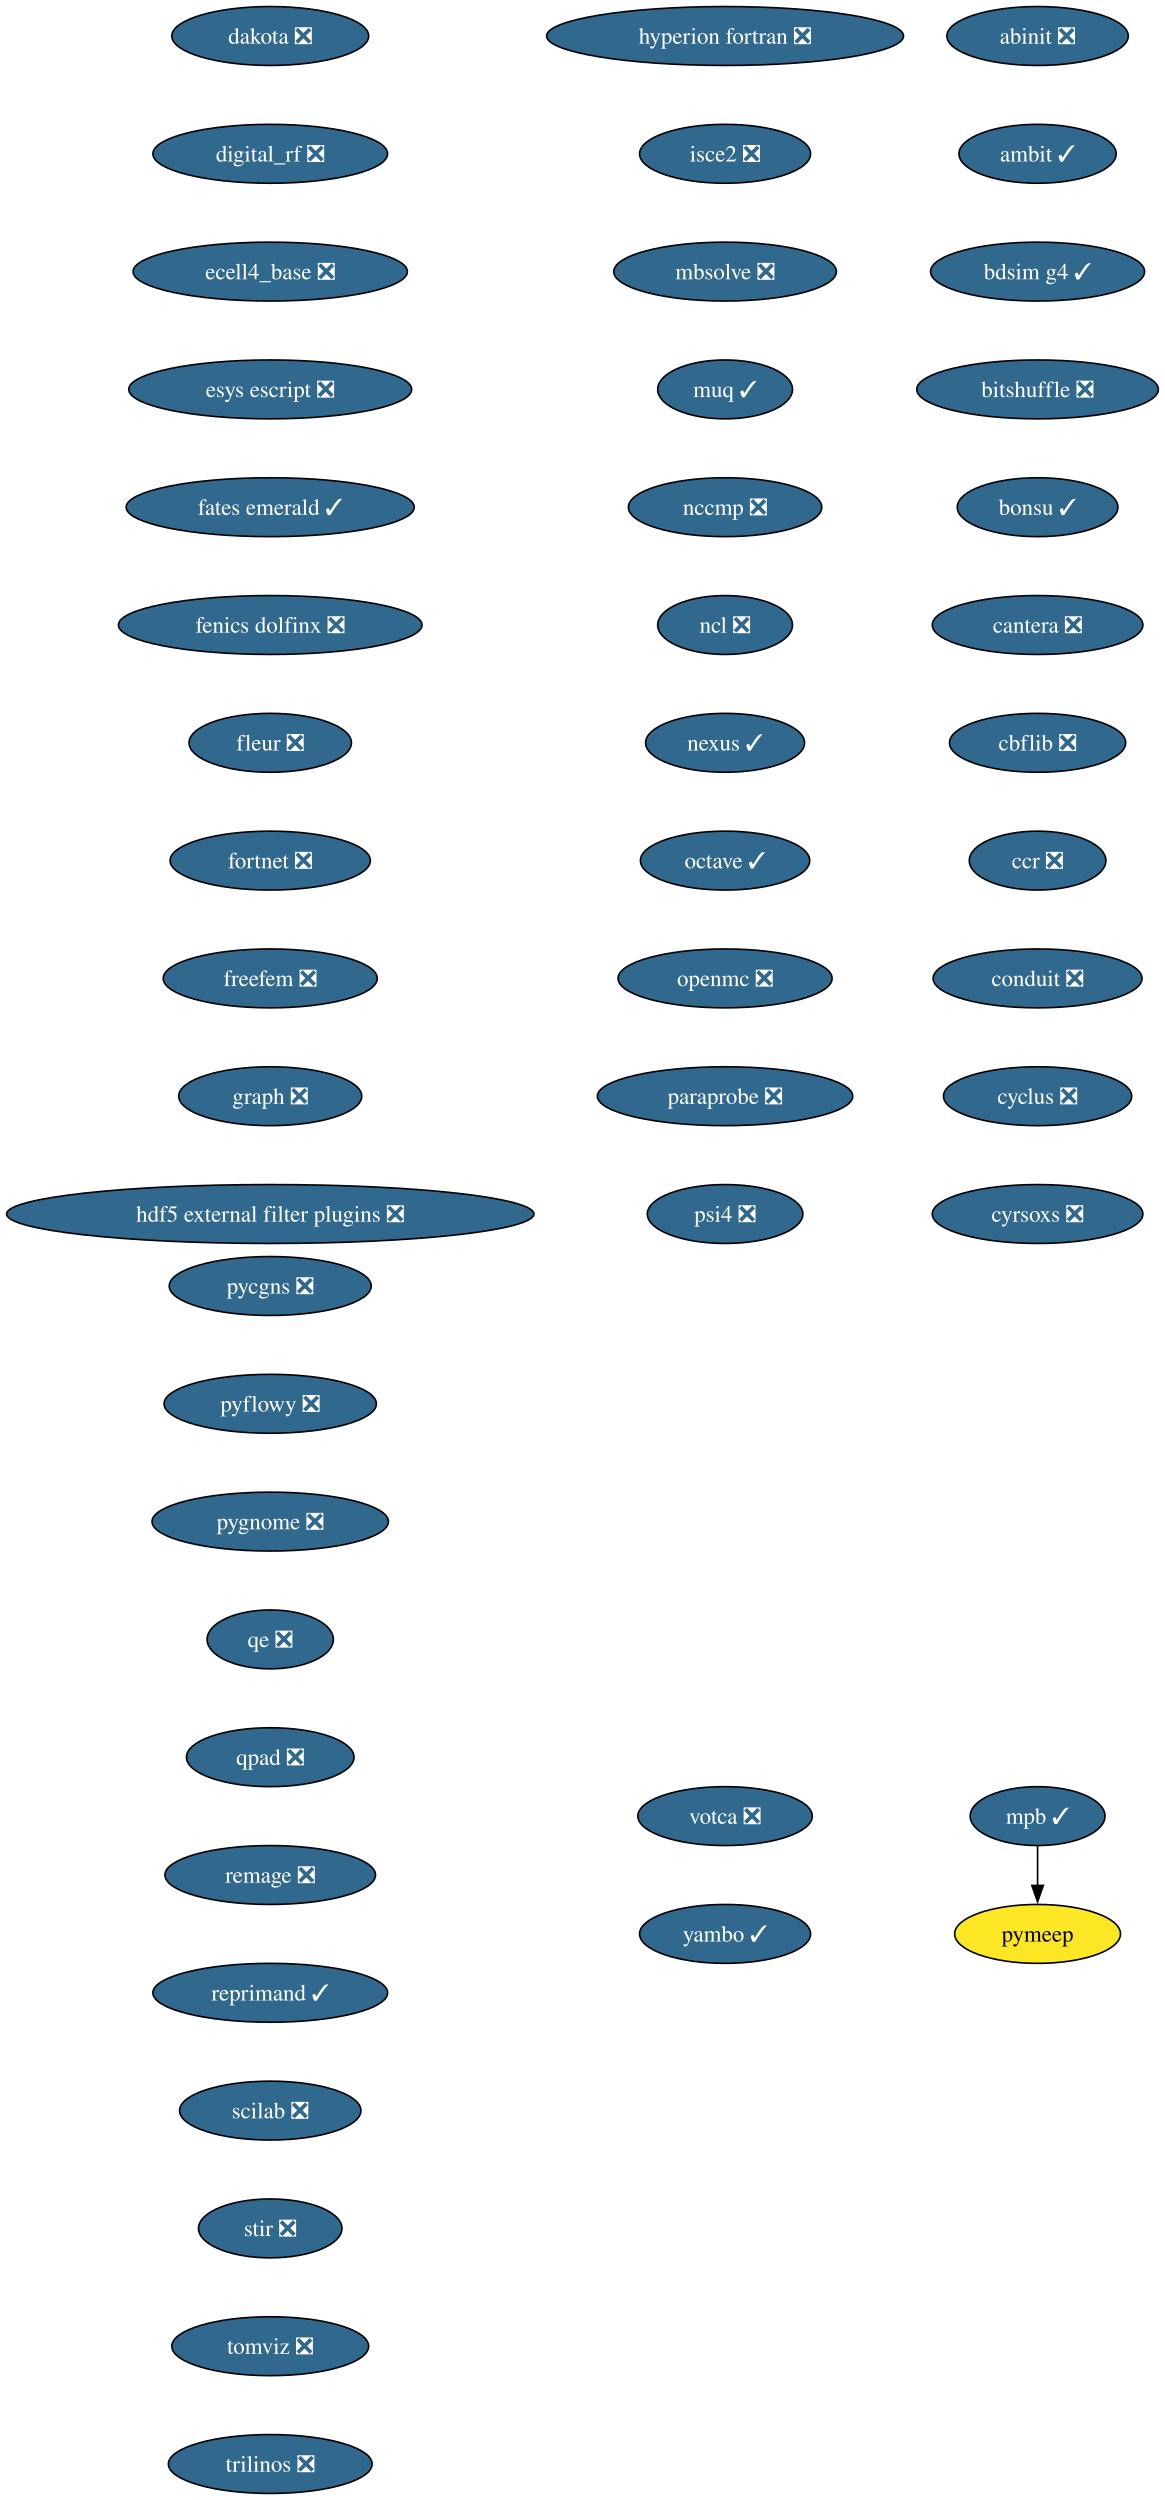
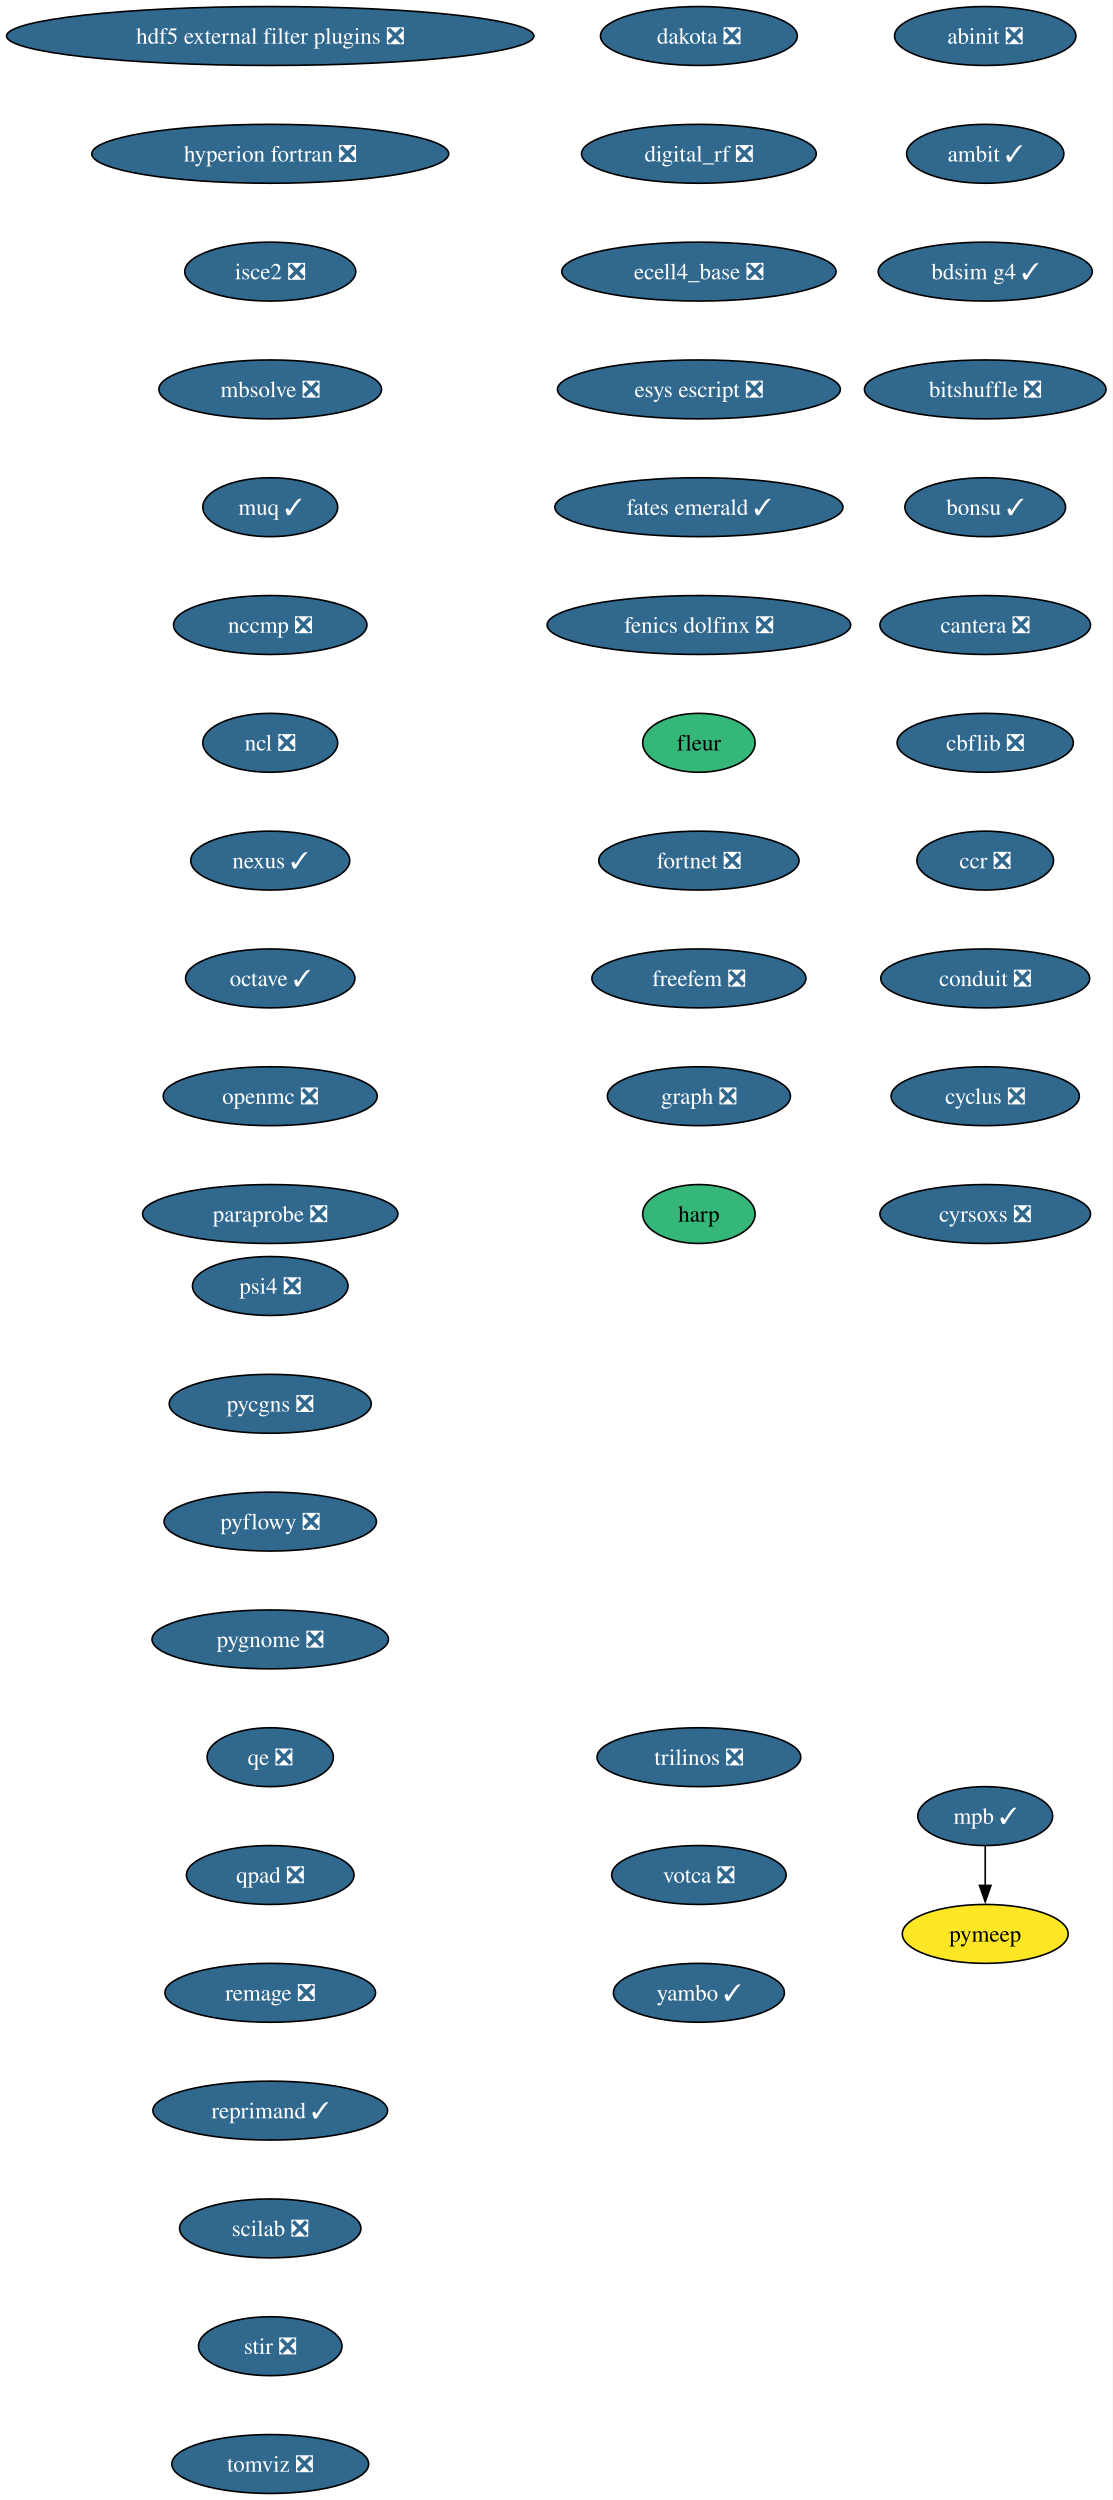
- <svg xmlns="http://www.w3.org/2000/svg" xmlns:xlink="http://www.w3.org/1999/xlink" width="712pt" height="1528pt" viewBox="0.00 0.00 712.00 1528.00">
+ <svg xmlns="http://www.w3.org/2000/svg" xmlns:xlink="http://www.w3.org/1999/xlink" width="680pt" height="1528pt" viewBox="0.00 0.00 680.00 1528.00">
  <g id="graph0" class="graph" transform="scale(1 1) rotate(0) translate(4 1524)">
-     <polygon fill="white" stroke="none" points="-4,4 -4,-1524 708,-1524 708,4 -4,4" />
+     <polygon fill="white" stroke="none" points="-4,4 -4,-1524 676,-1524 676,4 -4,4" />
    <g id="node1" class="node">
      <g id="a_node1">
        <a xlink:href="https://github.com/conda-forge/abinit-feedstock/pull/82" xlink:title="abinit ❎">
-           <ellipse fill="#31688e" stroke="black" cx="630.17" cy="-1502" rx="55.42" ry="18" />
-           <text xml:space="preserve" text-anchor="middle" x="630.17" y="-1497.32" font-family="Times,serif" font-size="14.00" fill="white">abinit ❎</text>
+           <ellipse fill="#31688e" stroke="black" cx="598.17" cy="-1502" rx="55.42" ry="18" />
+           <text xml:space="preserve" text-anchor="middle" x="598.17" y="-1497.32" font-family="Times,serif" font-size="14.00" fill="white">abinit ❎</text>
        </a>
      </g>
    </g>
    <g id="node2" class="node">
      <g id="a_node2">
        <a xlink:href="https://github.com/conda-forge/ambit-feedstock/pull/19" xlink:title="ambit ✓">
-           <ellipse fill="#31688e" stroke="black" cx="630.17" cy="-1430" rx="48.05" ry="18" />
-           <text xml:space="preserve" text-anchor="middle" x="630.17" y="-1425.32" font-family="Times,serif" font-size="14.00" fill="white">ambit ✓</text>
+           <ellipse fill="#31688e" stroke="black" cx="598.17" cy="-1430" rx="48.05" ry="18" />
+           <text xml:space="preserve" text-anchor="middle" x="598.17" y="-1425.32" font-family="Times,serif" font-size="14.00" fill="white">ambit ✓</text>
        </a>
      </g>
    </g>
    <g id="node3" class="node">
      <g id="a_node3">
        <a xlink:href="https://github.com/conda-forge/bdsim-g4-feedstock/pull/31" xlink:title="bdsim g4 ✓">
-           <ellipse fill="#31688e" stroke="black" cx="630.17" cy="-1358" rx="65.41" ry="18" />
-           <text xml:space="preserve" text-anchor="middle" x="630.17" y="-1353.32" font-family="Times,serif" font-size="14.00" fill="white">bdsim g4 ✓</text>
+           <ellipse fill="#31688e" stroke="black" cx="598.17" cy="-1358" rx="65.41" ry="18" />
+           <text xml:space="preserve" text-anchor="middle" x="598.17" y="-1353.32" font-family="Times,serif" font-size="14.00" fill="white">bdsim g4 ✓</text>
        </a>
      </g>
    </g>
    <g id="node4" class="node">
      <g id="a_node4">
        <a xlink:href="https://github.com/conda-forge/bitshuffle-feedstock/pull/64" xlink:title="bitshuffle ❎">
-           <ellipse fill="#31688e" stroke="black" cx="630.17" cy="-1286" rx="73.83" ry="18" />
-           <text xml:space="preserve" text-anchor="middle" x="630.17" y="-1281.32" font-family="Times,serif" font-size="14.00" fill="white">bitshuffle ❎</text>
+           <ellipse fill="#31688e" stroke="black" cx="598.17" cy="-1286" rx="73.83" ry="18" />
+           <text xml:space="preserve" text-anchor="middle" x="598.17" y="-1281.32" font-family="Times,serif" font-size="14.00" fill="white">bitshuffle ❎</text>
        </a>
      </g>
    </g>
    <g id="node5" class="node">
      <g id="a_node5">
        <a xlink:href="https://github.com/conda-forge/bonsu-feedstock/pull/98" xlink:title="bonsu ✓">
-           <ellipse fill="#31688e" stroke="black" cx="630.17" cy="-1214" rx="49.1" ry="18" />
-           <text xml:space="preserve" text-anchor="middle" x="630.17" y="-1209.32" font-family="Times,serif" font-size="14.00" fill="white">bonsu ✓</text>
+           <ellipse fill="#31688e" stroke="black" cx="598.17" cy="-1214" rx="49.1" ry="18" />
+           <text xml:space="preserve" text-anchor="middle" x="598.17" y="-1209.32" font-family="Times,serif" font-size="14.00" fill="white">bonsu ✓</text>
        </a>
      </g>
    </g>
    <g id="node6" class="node">
      <g id="a_node6">
        <a xlink:href="https://github.com/conda-forge/cantera-feedstock/pull/70" xlink:title="cantera ❎">
-           <ellipse fill="#31688e" stroke="black" cx="630.17" cy="-1142" rx="64.36" ry="18" />
-           <text xml:space="preserve" text-anchor="middle" x="630.17" y="-1137.33" font-family="Times,serif" font-size="14.00" fill="white">cantera ❎</text>
+           <ellipse fill="#31688e" stroke="black" cx="598.17" cy="-1142" rx="64.36" ry="18" />
+           <text xml:space="preserve" text-anchor="middle" x="598.17" y="-1137.33" font-family="Times,serif" font-size="14.00" fill="white">cantera ❎</text>
        </a>
      </g>
    </g>
    <g id="node7" class="node">
      <g id="a_node7">
        <a xlink:href="https://github.com/conda-forge/cbflib-feedstock/pull/9" xlink:title="cbflib ❎">
-           <ellipse fill="#31688e" stroke="black" cx="630.17" cy="-1070" rx="53.84" ry="18" />
-           <text xml:space="preserve" text-anchor="middle" x="630.17" y="-1065.33" font-family="Times,serif" font-size="14.00" fill="white">cbflib ❎</text>
+           <ellipse fill="#31688e" stroke="black" cx="598.17" cy="-1070" rx="53.84" ry="18" />
+           <text xml:space="preserve" text-anchor="middle" x="598.17" y="-1065.33" font-family="Times,serif" font-size="14.00" fill="white">cbflib ❎</text>
        </a>
      </g>
    </g>
    <g id="node8" class="node">
      <g id="a_node8">
        <a xlink:href="https://github.com/conda-forge/ccr-feedstock/pull/14" xlink:title="ccr ❎">
-           <ellipse fill="#31688e" stroke="black" cx="630.17" cy="-998" rx="41.74" ry="18" />
-           <text xml:space="preserve" text-anchor="middle" x="630.17" y="-993.33" font-family="Times,serif" font-size="14.00" fill="white">ccr ❎</text>
+           <ellipse fill="#31688e" stroke="black" cx="598.17" cy="-998" rx="41.74" ry="18" />
+           <text xml:space="preserve" text-anchor="middle" x="598.17" y="-993.33" font-family="Times,serif" font-size="14.00" fill="white">ccr ❎</text>
        </a>
      </g>
    </g>
    <g id="node9" class="node">
      <g id="a_node9">
        <a xlink:href="https://github.com/conda-forge/conduit-feedstock/pull/65" xlink:title="conduit ❎">
-           <ellipse fill="#31688e" stroke="black" cx="630.17" cy="-926" rx="63.84" ry="18" />
-           <text xml:space="preserve" text-anchor="middle" x="630.17" y="-921.33" font-family="Times,serif" font-size="14.00" fill="white">conduit ❎</text>
+           <ellipse fill="#31688e" stroke="black" cx="598.17" cy="-926" rx="63.84" ry="18" />
+           <text xml:space="preserve" text-anchor="middle" x="598.17" y="-921.33" font-family="Times,serif" font-size="14.00" fill="white">conduit ❎</text>
        </a>
      </g>
    </g>
    <g id="node10" class="node">
      <g id="a_node10">
        <a xlink:href="https://github.com/conda-forge/cyclus-feedstock/pull/112" xlink:title="cyclus ❎">
-           <ellipse fill="#31688e" stroke="black" cx="630.17" cy="-854" rx="57.52" ry="18" />
-           <text xml:space="preserve" text-anchor="middle" x="630.17" y="-849.33" font-family="Times,serif" font-size="14.00" fill="white">cyclus ❎</text>
+           <ellipse fill="#31688e" stroke="black" cx="598.17" cy="-854" rx="57.52" ry="18" />
+           <text xml:space="preserve" text-anchor="middle" x="598.17" y="-849.33" font-family="Times,serif" font-size="14.00" fill="white">cyclus ❎</text>
        </a>
      </g>
    </g>
    <g id="node11" class="node">
      <g id="a_node11">
        <a xlink:href="https://github.com/conda-forge/cyrsoxs-feedstock/pull/31" xlink:title="cyrsoxs ❎">
-           <ellipse fill="#31688e" stroke="black" cx="630.17" cy="-782" rx="64.36" ry="18" />
-           <text xml:space="preserve" text-anchor="middle" x="630.17" y="-777.33" font-family="Times,serif" font-size="14.00" fill="white">cyrsoxs ❎</text>
+           <ellipse fill="#31688e" stroke="black" cx="598.17" cy="-782" rx="64.36" ry="18" />
+           <text xml:space="preserve" text-anchor="middle" x="598.17" y="-777.33" font-family="Times,serif" font-size="14.00" fill="white">cyrsoxs ❎</text>
        </a>
      </g>
    </g>
    <g id="node12" class="node">
      <g id="a_node12">
        <a xlink:href="https://github.com/conda-forge/dakota-feedstock/pull/61" xlink:title="dakota ❎">
-           <ellipse fill="#31688e" stroke="black" cx="161.17" cy="-1502" rx="60.15" ry="18" />
-           <text xml:space="preserve" text-anchor="middle" x="161.17" y="-1497.32" font-family="Times,serif" font-size="14.00" fill="white">dakota ❎</text>
+           <ellipse fill="#31688e" stroke="black" cx="423.17" cy="-1502" rx="60.15" ry="18" />
+           <text xml:space="preserve" text-anchor="middle" x="423.17" y="-1497.32" font-family="Times,serif" font-size="14.00" fill="white">dakota ❎</text>
        </a>
      </g>
    </g>
    <g id="node13" class="node">
      <g id="a_node13">
        <a xlink:href="https://github.com/conda-forge/digital_rf-feedstock/pull/42" xlink:title="digital_rf ❎">
-           <ellipse fill="#31688e" stroke="black" cx="161.17" cy="-1430" rx="71.73" ry="18" />
-           <text xml:space="preserve" text-anchor="middle" x="161.17" y="-1425.32" font-family="Times,serif" font-size="14.00" fill="white">digital_rf ❎</text>
+           <ellipse fill="#31688e" stroke="black" cx="423.17" cy="-1430" rx="71.73" ry="18" />
+           <text xml:space="preserve" text-anchor="middle" x="423.17" y="-1425.32" font-family="Times,serif" font-size="14.00" fill="white">digital_rf ❎</text>
        </a>
      </g>
    </g>
    <g id="node14" class="node">
      <g id="a_node14">
        <a xlink:href="https://github.com/conda-forge/ecell4_base-feedstock/pull/37" xlink:title="ecell4_base ❎">
-           <ellipse fill="#31688e" stroke="black" cx="161.17" cy="-1358" rx="83.83" ry="18" />
-           <text xml:space="preserve" text-anchor="middle" x="161.17" y="-1353.32" font-family="Times,serif" font-size="14.00" fill="white">ecell4_base ❎</text>
+           <ellipse fill="#31688e" stroke="black" cx="423.17" cy="-1358" rx="83.83" ry="18" />
+           <text xml:space="preserve" text-anchor="middle" x="423.17" y="-1353.32" font-family="Times,serif" font-size="14.00" fill="white">ecell4_base ❎</text>
        </a>
      </g>
    </g>
    <g id="node15" class="node">
      <g id="a_node15">
        <a xlink:href="https://github.com/conda-forge/esys-escript-feedstock/pull/83" xlink:title="esys escript ❎">
-           <ellipse fill="#31688e" stroke="black" cx="161.17" cy="-1286" rx="86.46" ry="18" />
-           <text xml:space="preserve" text-anchor="middle" x="161.17" y="-1281.32" font-family="Times,serif" font-size="14.00" fill="white">esys escript ❎</text>
+           <ellipse fill="#31688e" stroke="black" cx="423.17" cy="-1286" rx="86.46" ry="18" />
+           <text xml:space="preserve" text-anchor="middle" x="423.17" y="-1281.32" font-family="Times,serif" font-size="14.00" fill="white">esys escript ❎</text>
        </a>
      </g>
    </g>
    <g id="node16" class="node">
      <g id="a_node16">
        <a xlink:href="https://github.com/conda-forge/fates-emerald-feedstock/pull/24" xlink:title="fates emerald ✓">
-           <ellipse fill="#31688e" stroke="black" cx="161.17" cy="-1214" rx="88.04" ry="18" />
-           <text xml:space="preserve" text-anchor="middle" x="161.17" y="-1209.32" font-family="Times,serif" font-size="14.00" fill="white">fates emerald ✓</text>
+           <ellipse fill="#31688e" stroke="black" cx="423.17" cy="-1214" rx="88.04" ry="18" />
+           <text xml:space="preserve" text-anchor="middle" x="423.17" y="-1209.32" font-family="Times,serif" font-size="14.00" fill="white">fates emerald ✓</text>
        </a>
      </g>
    </g>
    <g id="node17" class="node">
      <g id="a_node17">
        <a xlink:href="https://github.com/conda-forge/fenics-dolfinx-feedstock/pull/144" xlink:title="fenics dolfinx ❎">
-           <ellipse fill="#31688e" stroke="black" cx="161.17" cy="-1142" rx="92.77" ry="18" />
-           <text xml:space="preserve" text-anchor="middle" x="161.17" y="-1137.33" font-family="Times,serif" font-size="14.00" fill="white">fenics dolfinx ❎</text>
+           <ellipse fill="#31688e" stroke="black" cx="423.17" cy="-1142" rx="92.77" ry="18" />
+           <text xml:space="preserve" text-anchor="middle" x="423.17" y="-1137.33" font-family="Times,serif" font-size="14.00" fill="white">fenics dolfinx ❎</text>
        </a>
      </g>
    </g>
    <g id="node18" class="node">
      <g id="a_node18">
-         <a xlink:href="https://github.com/conda-forge/fleur-feedstock/pull/28" xlink:title="fleur ❎">
-           <ellipse fill="#31688e" stroke="black" cx="161.17" cy="-1070" rx="49.63" ry="18" />
-           <text xml:space="preserve" text-anchor="middle" x="161.17" y="-1065.33" font-family="Times,serif" font-size="14.00" fill="white">fleur ❎</text>
+         <a xlink:href="https://github.com/conda-forge/fleur-feedstock" xlink:title="fleur">
+           <ellipse fill="#35b779" stroke="black" cx="423.17" cy="-1070" rx="34.37" ry="18" />
+           <text xml:space="preserve" text-anchor="middle" x="423.17" y="-1065.33" font-family="Times,serif" font-size="14.00">fleur</text>
        </a>
      </g>
    </g>
    <g id="node19" class="node">
      <g id="a_node19">
        <a xlink:href="https://github.com/conda-forge/fortnet-feedstock/pull/14" xlink:title="fortnet ❎">
-           <ellipse fill="#31688e" stroke="black" cx="161.17" cy="-998" rx="61.2" ry="18" />
-           <text xml:space="preserve" text-anchor="middle" x="161.17" y="-993.33" font-family="Times,serif" font-size="14.00" fill="white">fortnet ❎</text>
+           <ellipse fill="#31688e" stroke="black" cx="423.17" cy="-998" rx="61.2" ry="18" />
+           <text xml:space="preserve" text-anchor="middle" x="423.17" y="-993.33" font-family="Times,serif" font-size="14.00" fill="white">fortnet ❎</text>
        </a>
      </g>
    </g>
    <g id="node20" class="node">
      <g id="a_node20">
        <a xlink:href="https://github.com/conda-forge/freefem-feedstock/pull/58" xlink:title="freefem ❎">
-           <ellipse fill="#31688e" stroke="black" cx="161.17" cy="-926" rx="65.41" ry="18" />
-           <text xml:space="preserve" text-anchor="middle" x="161.17" y="-921.33" font-family="Times,serif" font-size="14.00" fill="white">freefem ❎</text>
+           <ellipse fill="#31688e" stroke="black" cx="423.17" cy="-926" rx="65.41" ry="18" />
+           <text xml:space="preserve" text-anchor="middle" x="423.17" y="-921.33" font-family="Times,serif" font-size="14.00" fill="white">freefem ❎</text>
        </a>
      </g>
    </g>
    <g id="node21" class="node">
      <g id="a_node21">
        <a xlink:href="https://github.com/conda-forge/graph-feedstock/pull/14" xlink:title="graph ❎">
-           <ellipse fill="#31688e" stroke="black" cx="161.17" cy="-854" rx="55.94" ry="18" />
-           <text xml:space="preserve" text-anchor="middle" x="161.17" y="-849.33" font-family="Times,serif" font-size="14.00" fill="white">graph ❎</text>
+           <ellipse fill="#31688e" stroke="black" cx="423.17" cy="-854" rx="55.94" ry="18" />
+           <text xml:space="preserve" text-anchor="middle" x="423.17" y="-849.33" font-family="Times,serif" font-size="14.00" fill="white">graph ❎</text>
        </a>
      </g>
    </g>
    <g id="node22" class="node">
      <g id="a_node22">
-         <a xlink:href="https://github.com/conda-forge/hdf5-external-filter-plugins-feedstock/pull/29" xlink:title="hdf5 external filter plugins ❎">
-           <ellipse fill="#31688e" stroke="black" cx="161.17" cy="-782" rx="161.17" ry="18" />
-           <text xml:space="preserve" text-anchor="middle" x="161.17" y="-777.33" font-family="Times,serif" font-size="14.00" fill="white">hdf5 external filter plugins ❎</text>
+         <a xlink:href="https://github.com/conda-forge/harp-feedstock" xlink:title="harp">
+           <ellipse fill="#35b779" stroke="black" cx="423.17" cy="-782" rx="34.37" ry="18" />
+           <text xml:space="preserve" text-anchor="middle" x="423.17" y="-777.33" font-family="Times,serif" font-size="14.00">harp</text>
        </a>
      </g>
    </g>
    <g id="node23" class="node">
      <g id="a_node23">
-         <a xlink:href="https://github.com/conda-forge/hyperion-fortran-feedstock/pull/36" xlink:title="hyperion fortran ❎">
-           <ellipse fill="#31688e" stroke="black" cx="439.17" cy="-1502" rx="109.08" ry="18" />
-           <text xml:space="preserve" text-anchor="middle" x="439.17" y="-1497.32" font-family="Times,serif" font-size="14.00" fill="white">hyperion fortran ❎</text>
+         <a xlink:href="https://github.com/conda-forge/hdf5-external-filter-plugins-feedstock/pull/29" xlink:title="hdf5 external filter plugins ❎">
+           <ellipse fill="#31688e" stroke="black" cx="161.17" cy="-1502" rx="161.17" ry="18" />
+           <text xml:space="preserve" text-anchor="middle" x="161.17" y="-1497.32" font-family="Times,serif" font-size="14.00" fill="white">hdf5 external filter plugins ❎</text>
        </a>
      </g>
    </g>
    <g id="node24" class="node">
      <g id="a_node24">
-         <a xlink:href="https://github.com/conda-forge/isce2-feedstock/pull/91" xlink:title="isce2 ❎">
-           <ellipse fill="#31688e" stroke="black" cx="439.17" cy="-1430" rx="52.26" ry="18" />
-           <text xml:space="preserve" text-anchor="middle" x="439.17" y="-1425.32" font-family="Times,serif" font-size="14.00" fill="white">isce2 ❎</text>
+         <a xlink:href="https://github.com/conda-forge/hyperion-fortran-feedstock/pull/36" xlink:title="hyperion fortran ❎">
+           <ellipse fill="#31688e" stroke="black" cx="161.17" cy="-1430" rx="109.08" ry="18" />
+           <text xml:space="preserve" text-anchor="middle" x="161.17" y="-1425.32" font-family="Times,serif" font-size="14.00" fill="white">hyperion fortran ❎</text>
        </a>
      </g>
    </g>
    <g id="node25" class="node">
      <g id="a_node25">
-         <a xlink:href="https://github.com/conda-forge/mbsolve-feedstock/pull/23" xlink:title="mbsolve ❎">
-           <ellipse fill="#31688e" stroke="black" cx="439.17" cy="-1358" rx="68.04" ry="18" />
-           <text xml:space="preserve" text-anchor="middle" x="439.17" y="-1353.32" font-family="Times,serif" font-size="14.00" fill="white">mbsolve ❎</text>
+         <a xlink:href="https://github.com/conda-forge/isce2-feedstock/pull/91" xlink:title="isce2 ❎">
+           <ellipse fill="#31688e" stroke="black" cx="161.17" cy="-1358" rx="52.26" ry="18" />
+           <text xml:space="preserve" text-anchor="middle" x="161.17" y="-1353.32" font-family="Times,serif" font-size="14.00" fill="white">isce2 ❎</text>
        </a>
      </g>
    </g>
    <g id="node26" class="node">
      <g id="a_node26">
+         <a xlink:href="https://github.com/conda-forge/mbsolve-feedstock/pull/23" xlink:title="mbsolve ❎">
+           <ellipse fill="#31688e" stroke="black" cx="161.17" cy="-1286" rx="68.04" ry="18" />
+           <text xml:space="preserve" text-anchor="middle" x="161.17" y="-1281.32" font-family="Times,serif" font-size="14.00" fill="white">mbsolve ❎</text>
+         </a>
+       </g>
+     </g>
+     <g id="node27" class="node">
+       <g id="a_node27">
        <a xlink:href="https://github.com/conda-forge/muq-feedstock/pull/63" xlink:title="muq ✓">
-           <ellipse fill="#31688e" stroke="black" cx="439.17" cy="-1286" rx="41.21" ry="18" />
-           <text xml:space="preserve" text-anchor="middle" x="439.17" y="-1281.32" font-family="Times,serif" font-size="14.00" fill="white">muq ✓</text>
+           <ellipse fill="#31688e" stroke="black" cx="161.17" cy="-1214" rx="41.21" ry="18" />
+           <text xml:space="preserve" text-anchor="middle" x="161.17" y="-1209.32" font-family="Times,serif" font-size="14.00" fill="white">muq ✓</text>
+         </a>
+       </g>
+     </g>
+     <g id="node30" class="node">
+       <g id="a_node30">
+         <a xlink:href="https://github.com/conda-forge/nccmp-feedstock/pull/31" xlink:title="nccmp ❎">
+           <ellipse fill="#31688e" stroke="black" cx="161.17" cy="-1142" rx="59.1" ry="18" />
+           <text xml:space="preserve" text-anchor="middle" x="161.17" y="-1137.33" font-family="Times,serif" font-size="14.00" fill="white">nccmp ❎</text>
+         </a>
+       </g>
+     </g>
+     <g id="node28" class="node">
+       <g id="a_node28">
+         <a xlink:href="https://github.com/conda-forge/mpb-feedstock/pull/51" xlink:title="mpb ✓">
+           <ellipse fill="#31688e" stroke="black" cx="598.17" cy="-414" rx="41.21" ry="18" />
+           <text xml:space="preserve" text-anchor="middle" x="598.17" y="-409.32" font-family="Times,serif" font-size="14.00" fill="white">mpb ✓</text>
        </a>
      </g>
    </g>
    <g id="node29" class="node">
      <g id="a_node29">
-         <a xlink:href="https://github.com/conda-forge/nccmp-feedstock/pull/31" xlink:title="nccmp ❎">
-           <ellipse fill="#31688e" stroke="black" cx="439.17" cy="-1214" rx="59.1" ry="18" />
-           <text xml:space="preserve" text-anchor="middle" x="439.17" y="-1209.32" font-family="Times,serif" font-size="14.00" fill="white">nccmp ❎</text>
-         </a>
-       </g>
-     </g>
-     <g id="node27" class="node">
-       <g id="a_node27">
-         <a xlink:href="https://github.com/conda-forge/mpb-feedstock/pull/51" xlink:title="mpb ✓">
-           <ellipse fill="#31688e" stroke="black" cx="630.17" cy="-414" rx="41.21" ry="18" />
-           <text xml:space="preserve" text-anchor="middle" x="630.17" y="-409.32" font-family="Times,serif" font-size="14.00" fill="white">mpb ✓</text>
-         </a>
-       </g>
-     </g>
-     <g id="node28" class="node">
-       <g id="a_node28">
        <a xlink:href="https://github.com/conda-forge/pymeep-feedstock" xlink:title="pymeep">
-           <ellipse fill="#fde725" stroke="black" cx="630.17" cy="-342" rx="50.68" ry="18" />
-           <text xml:space="preserve" text-anchor="middle" x="630.17" y="-337.32" font-family="Times,serif" font-size="14.00">pymeep</text>
-         </a>
-       </g>
-     </g>
-     <g id="edge24" class="edge">
-       <path fill="none" stroke="black" d="M630.17,-395.7C630.17,-388.41 630.17,-379.73 630.17,-371.54" />
-       <polygon fill="black" stroke="black" points="633.67,-371.62 630.17,-361.62 626.67,-371.62 633.67,-371.62" />
-     </g>
-     <g id="node30" class="node">
-       <g id="a_node30">
-         <a xlink:href="https://github.com/conda-forge/ncl-feedstock/pull/171" xlink:title="ncl ❎">
-           <ellipse fill="#31688e" stroke="black" cx="439.17" cy="-1142" rx="41.21" ry="18" />
-           <text xml:space="preserve" text-anchor="middle" x="439.17" y="-1137.33" font-family="Times,serif" font-size="14.00" fill="white">ncl ❎</text>
-         </a>
-       </g>
+           <ellipse fill="#fde725" stroke="black" cx="598.17" cy="-342" rx="50.68" ry="18" />
+           <text xml:space="preserve" text-anchor="middle" x="598.17" y="-337.32" font-family="Times,serif" font-size="14.00">pymeep</text>
+         </a>
+       </g>
+     </g>
+     <g id="edge25" class="edge">
+       <path fill="none" stroke="black" d="M598.17,-395.7C598.17,-388.41 598.17,-379.73 598.17,-371.54" />
+       <polygon fill="black" stroke="black" points="601.67,-371.62 598.17,-361.62 594.67,-371.62 601.67,-371.62" />
    </g>
    <g id="node31" class="node">
      <g id="a_node31">
-         <a xlink:href="https://github.com/conda-forge/nexus-feedstock/pull/27" xlink:title="nexus ✓">
-           <ellipse fill="#31688e" stroke="black" cx="439.17" cy="-1070" rx="48.58" ry="18" />
-           <text xml:space="preserve" text-anchor="middle" x="439.17" y="-1065.33" font-family="Times,serif" font-size="14.00" fill="white">nexus ✓</text>
+         <a xlink:href="https://github.com/conda-forge/ncl-feedstock/pull/171" xlink:title="ncl ❎">
+           <ellipse fill="#31688e" stroke="black" cx="161.17" cy="-1070" rx="41.21" ry="18" />
+           <text xml:space="preserve" text-anchor="middle" x="161.17" y="-1065.33" font-family="Times,serif" font-size="14.00" fill="white">ncl ❎</text>
        </a>
      </g>
    </g>
    <g id="node32" class="node">
      <g id="a_node32">
-         <a xlink:href="https://github.com/conda-forge/octave-feedstock/pull/163" xlink:title="octave ✓">
-           <ellipse fill="#31688e" stroke="black" cx="439.17" cy="-998" rx="51.74" ry="18" />
-           <text xml:space="preserve" text-anchor="middle" x="439.17" y="-993.33" font-family="Times,serif" font-size="14.00" fill="white">octave ✓</text>
+         <a xlink:href="https://github.com/conda-forge/nexus-feedstock/pull/27" xlink:title="nexus ✓">
+           <ellipse fill="#31688e" stroke="black" cx="161.17" cy="-998" rx="48.58" ry="18" />
+           <text xml:space="preserve" text-anchor="middle" x="161.17" y="-993.33" font-family="Times,serif" font-size="14.00" fill="white">nexus ✓</text>
        </a>
      </g>
    </g>
    <g id="node33" class="node">
      <g id="a_node33">
-         <a xlink:href="https://github.com/conda-forge/openmc-feedstock/pull/92" xlink:title="openmc ❎">
-           <ellipse fill="#31688e" stroke="black" cx="439.17" cy="-926" rx="65.41" ry="18" />
-           <text xml:space="preserve" text-anchor="middle" x="439.17" y="-921.33" font-family="Times,serif" font-size="14.00" fill="white">openmc ❎</text>
+         <a xlink:href="https://github.com/conda-forge/octave-feedstock/pull/163" xlink:title="octave ✓">
+           <ellipse fill="#31688e" stroke="black" cx="161.17" cy="-926" rx="51.74" ry="18" />
+           <text xml:space="preserve" text-anchor="middle" x="161.17" y="-921.33" font-family="Times,serif" font-size="14.00" fill="white">octave ✓</text>
        </a>
      </g>
    </g>
    <g id="node34" class="node">
      <g id="a_node34">
-         <a xlink:href="https://github.com/conda-forge/paraprobe-feedstock/pull/24" xlink:title="paraprobe ❎">
-           <ellipse fill="#31688e" stroke="black" cx="439.17" cy="-854" rx="78.04" ry="18" />
-           <text xml:space="preserve" text-anchor="middle" x="439.17" y="-849.33" font-family="Times,serif" font-size="14.00" fill="white">paraprobe ❎</text>
+         <a xlink:href="https://github.com/conda-forge/openmc-feedstock/pull/92" xlink:title="openmc ❎">
+           <ellipse fill="#31688e" stroke="black" cx="161.17" cy="-854" rx="65.41" ry="18" />
+           <text xml:space="preserve" text-anchor="middle" x="161.17" y="-849.33" font-family="Times,serif" font-size="14.00" fill="white">openmc ❎</text>
        </a>
      </g>
    </g>
    <g id="node35" class="node">
      <g id="a_node35">
-         <a xlink:href="https://github.com/conda-forge/psi4-feedstock/pull/71" xlink:title="psi4 ❎">
-           <ellipse fill="#31688e" stroke="black" cx="439.17" cy="-782" rx="47.53" ry="18" />
-           <text xml:space="preserve" text-anchor="middle" x="439.17" y="-777.33" font-family="Times,serif" font-size="14.00" fill="white">psi4 ❎</text>
+         <a xlink:href="https://github.com/conda-forge/paraprobe-feedstock/pull/24" xlink:title="paraprobe ❎">
+           <ellipse fill="#31688e" stroke="black" cx="161.17" cy="-782" rx="78.04" ry="18" />
+           <text xml:space="preserve" text-anchor="middle" x="161.17" y="-777.33" font-family="Times,serif" font-size="14.00" fill="white">paraprobe ❎</text>
        </a>
      </g>
    </g>
    <g id="node36" class="node">
      <g id="a_node36">
-         <a xlink:href="https://github.com/conda-forge/pycgns-feedstock/pull/59" xlink:title="pycgns ❎">
-           <ellipse fill="#31688e" stroke="black" cx="161.17" cy="-738" rx="61.73" ry="18" />
-           <text xml:space="preserve" text-anchor="middle" x="161.17" y="-733.33" font-family="Times,serif" font-size="14.00" fill="white">pycgns ❎</text>
+         <a xlink:href="https://github.com/conda-forge/psi4-feedstock/pull/71" xlink:title="psi4 ❎">
+           <ellipse fill="#31688e" stroke="black" cx="161.17" cy="-738" rx="47.53" ry="18" />
+           <text xml:space="preserve" text-anchor="middle" x="161.17" y="-733.33" font-family="Times,serif" font-size="14.00" fill="white">psi4 ❎</text>
        </a>
      </g>
    </g>
    <g id="node37" class="node">
      <g id="a_node37">
-         <a xlink:href="https://github.com/conda-forge/pyflowy-feedstock/pull/2" xlink:title="pyflowy ❎">
-           <ellipse fill="#31688e" stroke="black" cx="161.17" cy="-666" rx="64.89" ry="18" />
-           <text xml:space="preserve" text-anchor="middle" x="161.17" y="-661.33" font-family="Times,serif" font-size="14.00" fill="white">pyflowy ❎</text>
+         <a xlink:href="https://github.com/conda-forge/pycgns-feedstock/pull/59" xlink:title="pycgns ❎">
+           <ellipse fill="#31688e" stroke="black" cx="161.17" cy="-666" rx="61.73" ry="18" />
+           <text xml:space="preserve" text-anchor="middle" x="161.17" y="-661.33" font-family="Times,serif" font-size="14.00" fill="white">pycgns ❎</text>
        </a>
      </g>
    </g>
    <g id="node38" class="node">
      <g id="a_node38">
-         <a xlink:href="https://github.com/conda-forge/pygnome-feedstock/pull/27" xlink:title="pygnome ❎">
-           <ellipse fill="#31688e" stroke="black" cx="161.17" cy="-594" rx="72.25" ry="18" />
-           <text xml:space="preserve" text-anchor="middle" x="161.17" y="-589.33" font-family="Times,serif" font-size="14.00" fill="white">pygnome ❎</text>
+         <a xlink:href="https://github.com/conda-forge/pyflowy-feedstock/pull/2" xlink:title="pyflowy ❎">
+           <ellipse fill="#31688e" stroke="black" cx="161.17" cy="-594" rx="64.89" ry="18" />
+           <text xml:space="preserve" text-anchor="middle" x="161.17" y="-589.33" font-family="Times,serif" font-size="14.00" fill="white">pyflowy ❎</text>
        </a>
      </g>
    </g>
    <g id="node39" class="node">
      <g id="a_node39">
-         <a xlink:href="https://github.com/conda-forge/qe-feedstock/pull/80" xlink:title="qe ❎">
-           <ellipse fill="#31688e" stroke="black" cx="161.17" cy="-522" rx="38.58" ry="18" />
-           <text xml:space="preserve" text-anchor="middle" x="161.17" y="-517.33" font-family="Times,serif" font-size="14.00" fill="white">qe ❎</text>
+         <a xlink:href="https://github.com/conda-forge/pygnome-feedstock/pull/27" xlink:title="pygnome ❎">
+           <ellipse fill="#31688e" stroke="black" cx="161.17" cy="-522" rx="72.25" ry="18" />
+           <text xml:space="preserve" text-anchor="middle" x="161.17" y="-517.33" font-family="Times,serif" font-size="14.00" fill="white">pygnome ❎</text>
        </a>
      </g>
    </g>
    <g id="node40" class="node">
      <g id="a_node40">
-         <a xlink:href="https://github.com/conda-forge/qpad-feedstock/pull/4" xlink:title="qpad ❎">
-           <ellipse fill="#31688e" stroke="black" cx="161.17" cy="-450" rx="51.21" ry="18" />
-           <text xml:space="preserve" text-anchor="middle" x="161.17" y="-445.32" font-family="Times,serif" font-size="14.00" fill="white">qpad ❎</text>
+         <a xlink:href="https://github.com/conda-forge/qe-feedstock/pull/80" xlink:title="qe ❎">
+           <ellipse fill="#31688e" stroke="black" cx="161.17" cy="-450" rx="38.58" ry="18" />
+           <text xml:space="preserve" text-anchor="middle" x="161.17" y="-445.32" font-family="Times,serif" font-size="14.00" fill="white">qe ❎</text>
        </a>
      </g>
    </g>
    <g id="node41" class="node">
      <g id="a_node41">
-         <a xlink:href="https://github.com/conda-forge/remage-feedstock/pull/44" xlink:title="remage ❎">
-           <ellipse fill="#31688e" stroke="black" cx="161.17" cy="-378" rx="64.36" ry="18" />
-           <text xml:space="preserve" text-anchor="middle" x="161.17" y="-373.32" font-family="Times,serif" font-size="14.00" fill="white">remage ❎</text>
+         <a xlink:href="https://github.com/conda-forge/qpad-feedstock/pull/4" xlink:title="qpad ❎">
+           <ellipse fill="#31688e" stroke="black" cx="161.17" cy="-378" rx="51.21" ry="18" />
+           <text xml:space="preserve" text-anchor="middle" x="161.17" y="-373.32" font-family="Times,serif" font-size="14.00" fill="white">qpad ❎</text>
        </a>
      </g>
    </g>
    <g id="node42" class="node">
      <g id="a_node42">
-         <a xlink:href="https://github.com/conda-forge/reprimand-feedstock/pull/14" xlink:title="reprimand ✓">
-           <ellipse fill="#31688e" stroke="black" cx="161.17" cy="-306" rx="71.73" ry="18" />
-           <text xml:space="preserve" text-anchor="middle" x="161.17" y="-301.32" font-family="Times,serif" font-size="14.00" fill="white">reprimand ✓</text>
+         <a xlink:href="https://github.com/conda-forge/remage-feedstock/pull/44" xlink:title="remage ❎">
+           <ellipse fill="#31688e" stroke="black" cx="161.17" cy="-306" rx="64.36" ry="18" />
+           <text xml:space="preserve" text-anchor="middle" x="161.17" y="-301.32" font-family="Times,serif" font-size="14.00" fill="white">remage ❎</text>
        </a>
      </g>
    </g>
    <g id="node43" class="node">
      <g id="a_node43">
-         <a xlink:href="https://github.com/conda-forge/scilab-feedstock/pull/63" xlink:title="scilab ❎">
-           <ellipse fill="#31688e" stroke="black" cx="161.17" cy="-234" rx="55.42" ry="18" />
-           <text xml:space="preserve" text-anchor="middle" x="161.17" y="-229.32" font-family="Times,serif" font-size="14.00" fill="white">scilab ❎</text>
+         <a xlink:href="https://github.com/conda-forge/reprimand-feedstock/pull/14" xlink:title="reprimand ✓">
+           <ellipse fill="#31688e" stroke="black" cx="161.17" cy="-234" rx="71.73" ry="18" />
+           <text xml:space="preserve" text-anchor="middle" x="161.17" y="-229.32" font-family="Times,serif" font-size="14.00" fill="white">reprimand ✓</text>
        </a>
      </g>
    </g>
    <g id="node44" class="node">
      <g id="a_node44">
-         <a xlink:href="https://github.com/conda-forge/stir-feedstock/pull/179" xlink:title="stir ❎">
-           <ellipse fill="#31688e" stroke="black" cx="161.17" cy="-162" rx="43.84" ry="18" />
-           <text xml:space="preserve" text-anchor="middle" x="161.17" y="-157.32" font-family="Times,serif" font-size="14.00" fill="white">stir ❎</text>
+         <a xlink:href="https://github.com/conda-forge/scilab-feedstock/pull/63" xlink:title="scilab ❎">
+           <ellipse fill="#31688e" stroke="black" cx="161.17" cy="-162" rx="55.42" ry="18" />
+           <text xml:space="preserve" text-anchor="middle" x="161.17" y="-157.32" font-family="Times,serif" font-size="14.00" fill="white">scilab ❎</text>
        </a>
      </g>
    </g>
    <g id="node45" class="node">
      <g id="a_node45">
-         <a xlink:href="https://github.com/conda-forge/tomviz-feedstock/pull/111" xlink:title="tomviz ❎">
-           <ellipse fill="#31688e" stroke="black" cx="161.17" cy="-90" rx="60.15" ry="18" />
-           <text xml:space="preserve" text-anchor="middle" x="161.17" y="-85.33" font-family="Times,serif" font-size="14.00" fill="white">tomviz ❎</text>
+         <a xlink:href="https://github.com/conda-forge/stir-feedstock/pull/179" xlink:title="stir ❎">
+           <ellipse fill="#31688e" stroke="black" cx="161.17" cy="-90" rx="43.84" ry="18" />
+           <text xml:space="preserve" text-anchor="middle" x="161.17" y="-85.33" font-family="Times,serif" font-size="14.00" fill="white">stir ❎</text>
        </a>
      </g>
    </g>
    <g id="node46" class="node">
      <g id="a_node46">
-         <a xlink:href="https://github.com/conda-forge/trilinos-feedstock/pull/80" xlink:title="trilinos ❎">
-           <ellipse fill="#31688e" stroke="black" cx="161.17" cy="-18" rx="62.26" ry="18" />
-           <text xml:space="preserve" text-anchor="middle" x="161.17" y="-13.32" font-family="Times,serif" font-size="14.00" fill="white">trilinos ❎</text>
+         <a xlink:href="https://github.com/conda-forge/tomviz-feedstock/pull/111" xlink:title="tomviz ❎">
+           <ellipse fill="#31688e" stroke="black" cx="161.17" cy="-18" rx="60.15" ry="18" />
+           <text xml:space="preserve" text-anchor="middle" x="161.17" y="-13.32" font-family="Times,serif" font-size="14.00" fill="white">tomviz ❎</text>
        </a>
      </g>
    </g>
    <g id="node47" class="node">
      <g id="a_node47">
-         <a xlink:href="https://github.com/conda-forge/votca-feedstock/pull/33" xlink:title="votca ❎">
-           <ellipse fill="#31688e" stroke="black" cx="439.17" cy="-414" rx="53.31" ry="18" />
-           <text xml:space="preserve" text-anchor="middle" x="439.17" y="-409.32" font-family="Times,serif" font-size="14.00" fill="white">votca ❎</text>
+         <a xlink:href="https://github.com/conda-forge/trilinos-feedstock/pull/80" xlink:title="trilinos ❎">
+           <ellipse fill="#31688e" stroke="black" cx="423.17" cy="-450" rx="62.26" ry="18" />
+           <text xml:space="preserve" text-anchor="middle" x="423.17" y="-445.32" font-family="Times,serif" font-size="14.00" fill="white">trilinos ❎</text>
        </a>
      </g>
    </g>
    <g id="node48" class="node">
      <g id="a_node48">
+         <a xlink:href="https://github.com/conda-forge/votca-feedstock/pull/33" xlink:title="votca ❎">
+           <ellipse fill="#31688e" stroke="black" cx="423.17" cy="-378" rx="53.31" ry="18" />
+           <text xml:space="preserve" text-anchor="middle" x="423.17" y="-373.32" font-family="Times,serif" font-size="14.00" fill="white">votca ❎</text>
+         </a>
+       </g>
+     </g>
+     <g id="node49" class="node">
+       <g id="a_node49">
        <a xlink:href="https://github.com/conda-forge/yambo-feedstock/pull/52" xlink:title="yambo ✓">
-           <ellipse fill="#31688e" stroke="black" cx="439.17" cy="-342" rx="52.26" ry="18" />
-           <text xml:space="preserve" text-anchor="middle" x="439.17" y="-337.32" font-family="Times,serif" font-size="14.00" fill="white">yambo ✓</text>
+           <ellipse fill="#31688e" stroke="black" cx="423.17" cy="-306" rx="52.26" ry="18" />
+           <text xml:space="preserve" text-anchor="middle" x="423.17" y="-301.32" font-family="Times,serif" font-size="14.00" fill="white">yambo ✓</text>
        </a>
      </g>
    </g>
  </g>
</svg>
